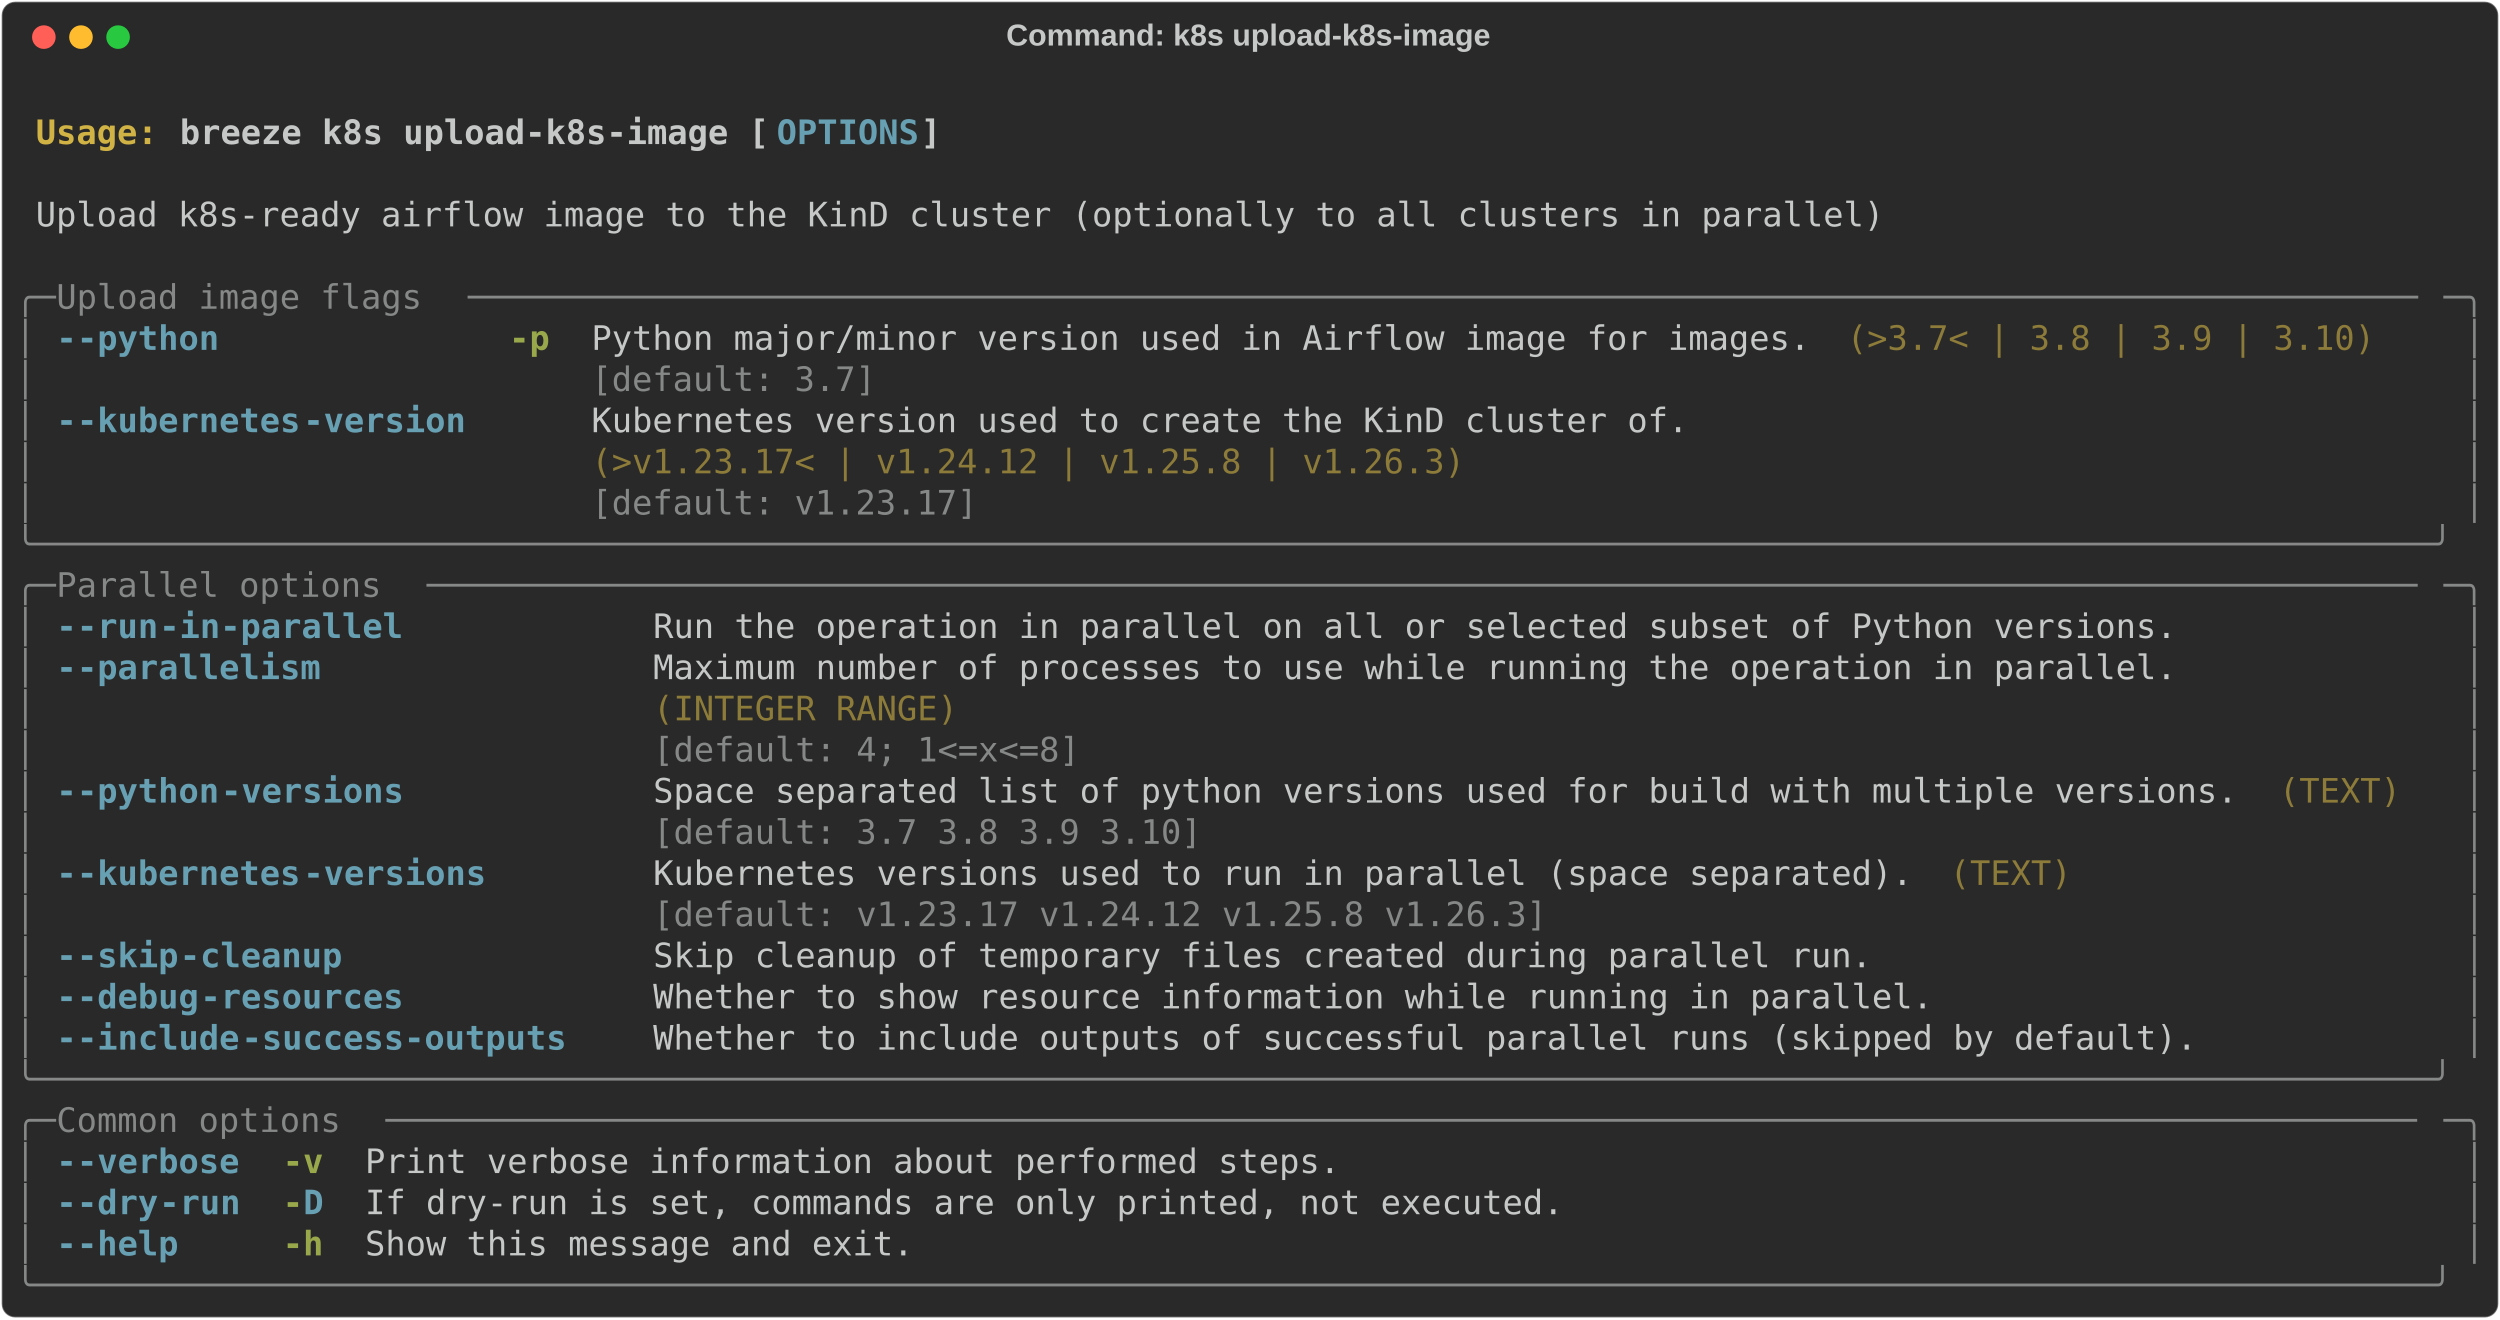
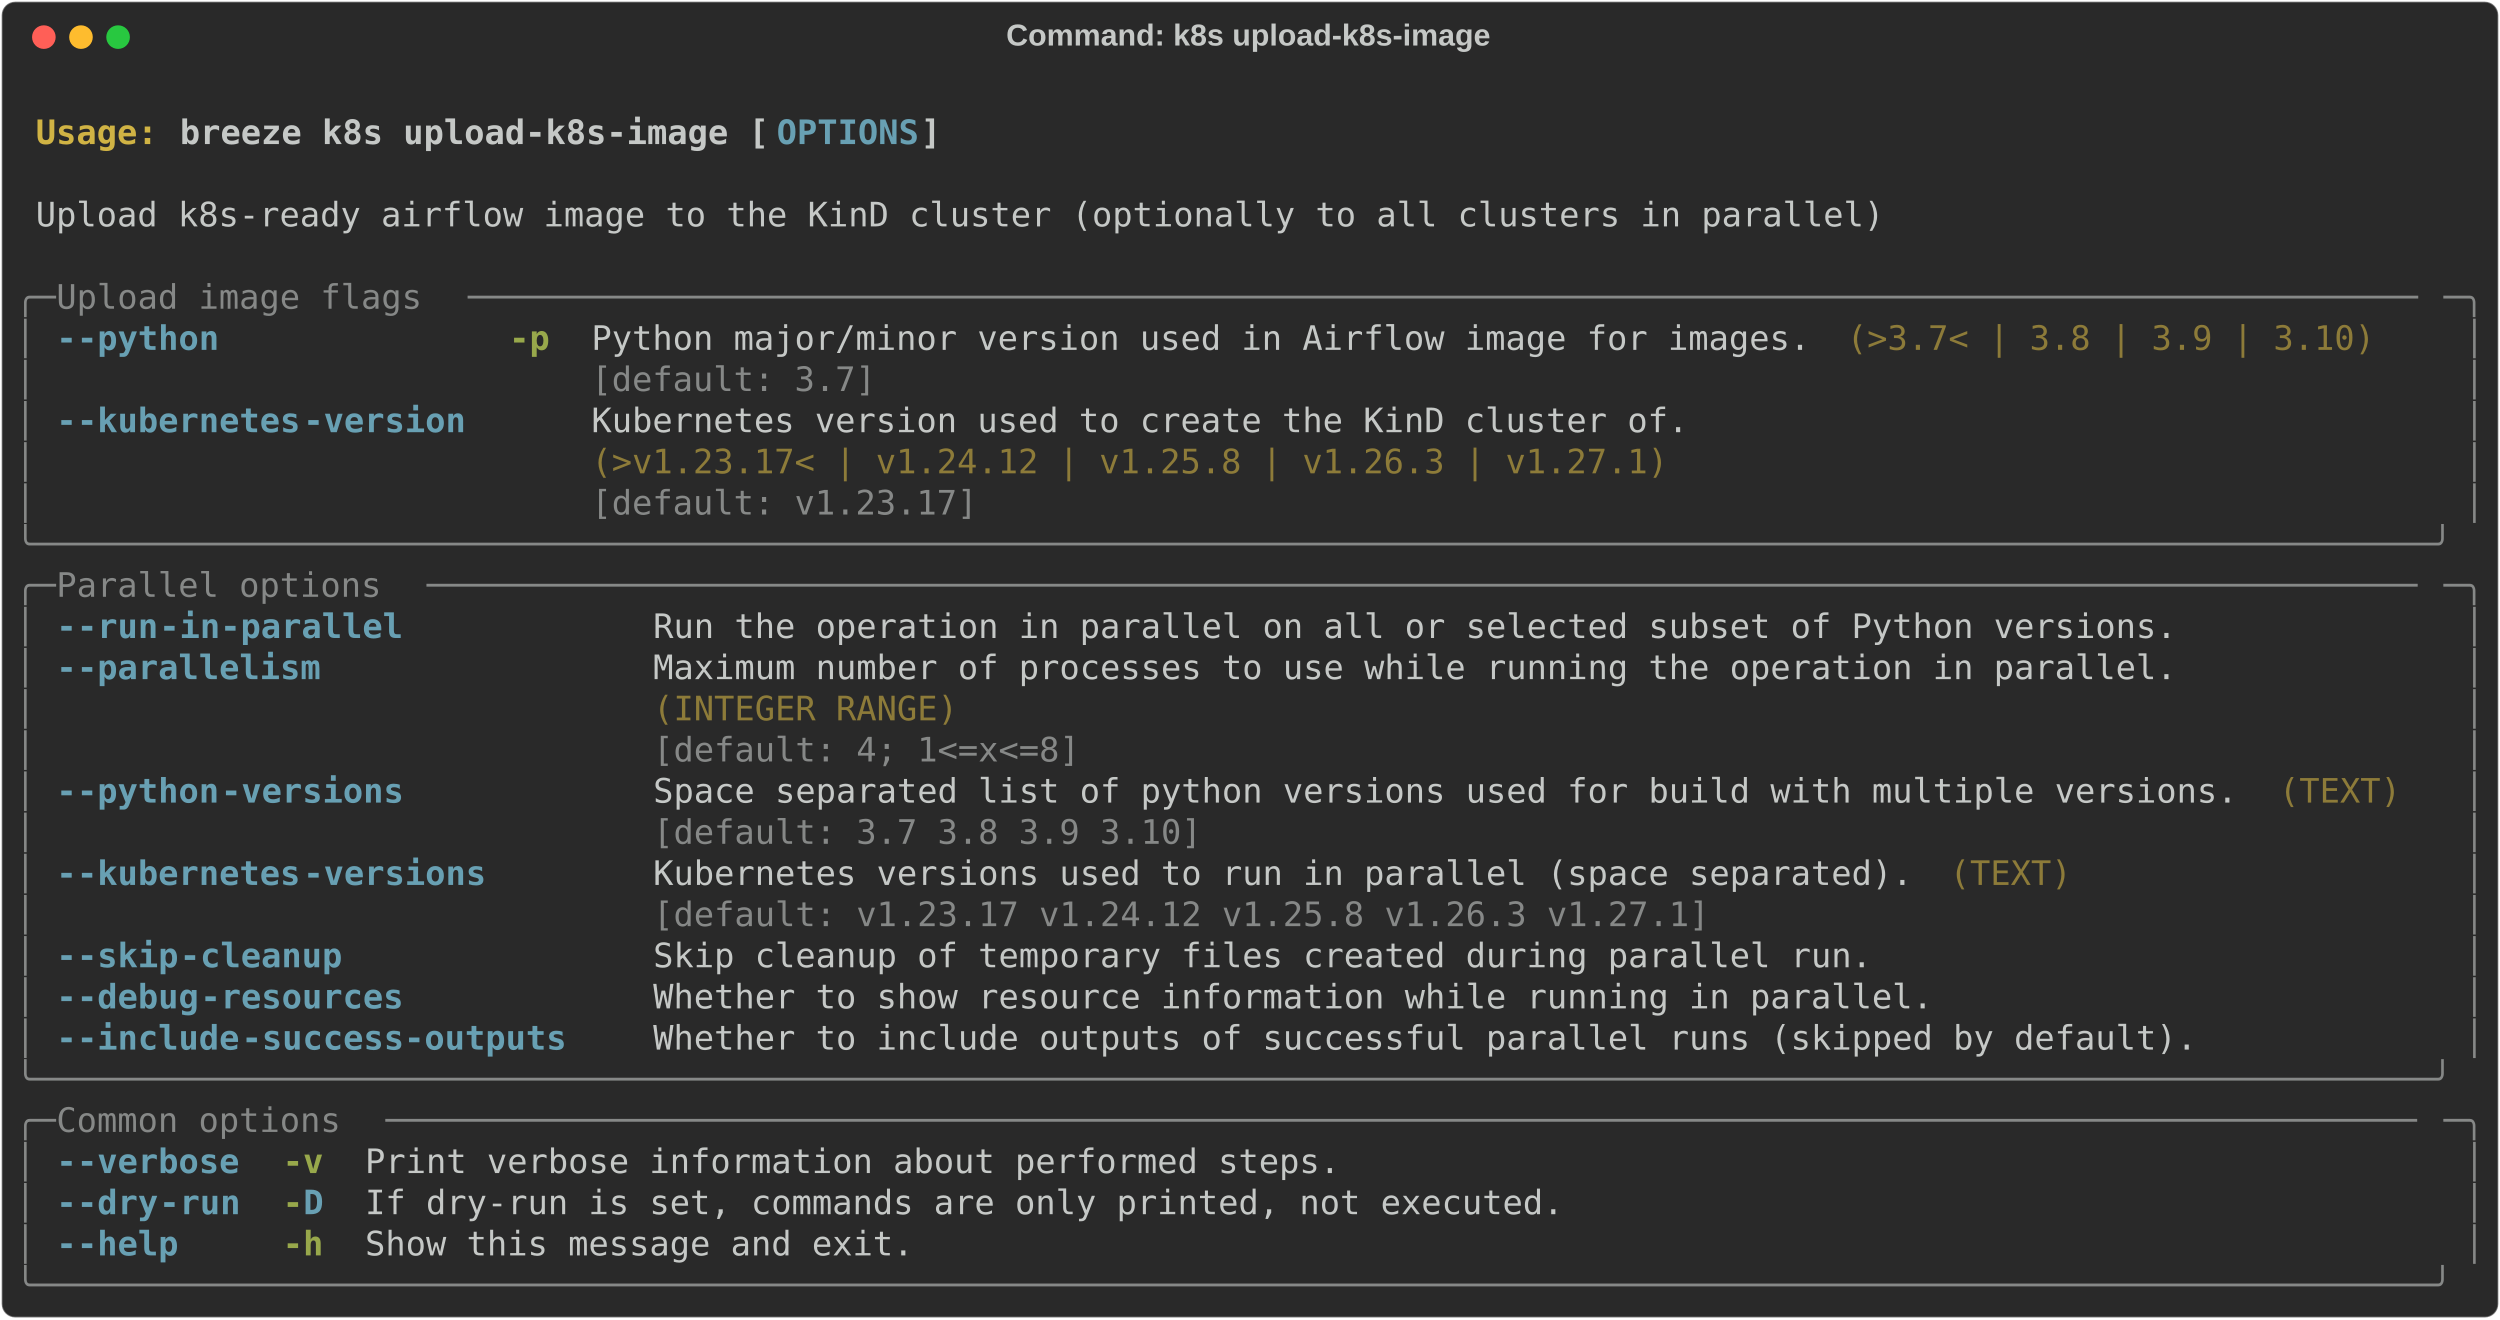
<svg xmlns="http://www.w3.org/2000/svg" class="rich-terminal" viewBox="0 0 1482 782.0">
  <style>

    @font-face {
        font-family: "Fira Code";
        src: local("FiraCode-Regular"),
                url("https://cdnjs.cloudflare.com/ajax/libs/firacode/6.2.0/woff2/FiraCode-Regular.woff2") format("woff2"),
                url("https://cdnjs.cloudflare.com/ajax/libs/firacode/6.2.0/woff/FiraCode-Regular.woff") format("woff");
        font-style: normal;
        font-weight: 400;
    }
    @font-face {
        font-family: "Fira Code";
        src: local("FiraCode-Bold"),
                url("https://cdnjs.cloudflare.com/ajax/libs/firacode/6.2.0/woff2/FiraCode-Bold.woff2") format("woff2"),
                url("https://cdnjs.cloudflare.com/ajax/libs/firacode/6.2.0/woff/FiraCode-Bold.woff") format("woff");
        font-style: bold;
        font-weight: 700;
    }

    .breeze-k8s-upload-k8s-image-matrix {
        font-family: Fira Code, monospace;
        font-size: 20px;
        line-height: 24.4px;
        font-variant-east-asian: full-width;
    }

    .breeze-k8s-upload-k8s-image-title {
        font-size: 18px;
        font-weight: bold;
        font-family: arial;
    }

    .breeze-k8s-upload-k8s-image-r1 { fill: #c5c8c6;font-weight: bold }
.breeze-k8s-upload-k8s-image-r2 { fill: #c5c8c6 }
.breeze-k8s-upload-k8s-image-r3 { fill: #d0b344;font-weight: bold }
.breeze-k8s-upload-k8s-image-r4 { fill: #68a0b3;font-weight: bold }
.breeze-k8s-upload-k8s-image-r5 { fill: #868887 }
.breeze-k8s-upload-k8s-image-r6 { fill: #98a84b;font-weight: bold }
.breeze-k8s-upload-k8s-image-r7 { fill: #8d7b39 }
    </style>
  <defs>
    <clipPath id="breeze-k8s-upload-k8s-image-clip-terminal">
      <rect x="0" y="0" width="1463.0" height="731.0" />
    </clipPath>
    <clipPath id="breeze-k8s-upload-k8s-image-line-0">
      <rect x="0" y="1.5" width="1464" height="24.65" />
    </clipPath>
    <clipPath id="breeze-k8s-upload-k8s-image-line-1">
      <rect x="0" y="25.9" width="1464" height="24.65" />
    </clipPath>
    <clipPath id="breeze-k8s-upload-k8s-image-line-2">
      <rect x="0" y="50.3" width="1464" height="24.65" />
    </clipPath>
    <clipPath id="breeze-k8s-upload-k8s-image-line-3">
      <rect x="0" y="74.7" width="1464" height="24.65" />
    </clipPath>
    <clipPath id="breeze-k8s-upload-k8s-image-line-4">
      <rect x="0" y="99.1" width="1464" height="24.65" />
    </clipPath>
    <clipPath id="breeze-k8s-upload-k8s-image-line-5">
      <rect x="0" y="123.5" width="1464" height="24.65" />
    </clipPath>
    <clipPath id="breeze-k8s-upload-k8s-image-line-6">
      <rect x="0" y="147.9" width="1464" height="24.65" />
    </clipPath>
    <clipPath id="breeze-k8s-upload-k8s-image-line-7">
      <rect x="0" y="172.3" width="1464" height="24.65" />
    </clipPath>
    <clipPath id="breeze-k8s-upload-k8s-image-line-8">
      <rect x="0" y="196.7" width="1464" height="24.65" />
    </clipPath>
    <clipPath id="breeze-k8s-upload-k8s-image-line-9">
      <rect x="0" y="221.1" width="1464" height="24.65" />
    </clipPath>
    <clipPath id="breeze-k8s-upload-k8s-image-line-10">
      <rect x="0" y="245.5" width="1464" height="24.65" />
    </clipPath>
    <clipPath id="breeze-k8s-upload-k8s-image-line-11">
      <rect x="0" y="269.9" width="1464" height="24.65" />
    </clipPath>
    <clipPath id="breeze-k8s-upload-k8s-image-line-12">
      <rect x="0" y="294.3" width="1464" height="24.65" />
    </clipPath>
    <clipPath id="breeze-k8s-upload-k8s-image-line-13">
      <rect x="0" y="318.7" width="1464" height="24.65" />
    </clipPath>
    <clipPath id="breeze-k8s-upload-k8s-image-line-14">
      <rect x="0" y="343.1" width="1464" height="24.65" />
    </clipPath>
    <clipPath id="breeze-k8s-upload-k8s-image-line-15">
      <rect x="0" y="367.5" width="1464" height="24.65" />
    </clipPath>
    <clipPath id="breeze-k8s-upload-k8s-image-line-16">
      <rect x="0" y="391.9" width="1464" height="24.65" />
    </clipPath>
    <clipPath id="breeze-k8s-upload-k8s-image-line-17">
      <rect x="0" y="416.3" width="1464" height="24.65" />
    </clipPath>
    <clipPath id="breeze-k8s-upload-k8s-image-line-18">
      <rect x="0" y="440.7" width="1464" height="24.65" />
    </clipPath>
    <clipPath id="breeze-k8s-upload-k8s-image-line-19">
      <rect x="0" y="465.1" width="1464" height="24.65" />
    </clipPath>
    <clipPath id="breeze-k8s-upload-k8s-image-line-20">
      <rect x="0" y="489.5" width="1464" height="24.65" />
    </clipPath>
    <clipPath id="breeze-k8s-upload-k8s-image-line-21">
      <rect x="0" y="513.9" width="1464" height="24.65" />
    </clipPath>
    <clipPath id="breeze-k8s-upload-k8s-image-line-22">
      <rect x="0" y="538.3" width="1464" height="24.65" />
    </clipPath>
    <clipPath id="breeze-k8s-upload-k8s-image-line-23">
      <rect x="0" y="562.7" width="1464" height="24.65" />
    </clipPath>
    <clipPath id="breeze-k8s-upload-k8s-image-line-24">
      <rect x="0" y="587.1" width="1464" height="24.65" />
    </clipPath>
    <clipPath id="breeze-k8s-upload-k8s-image-line-25">
      <rect x="0" y="611.5" width="1464" height="24.65" />
    </clipPath>
    <clipPath id="breeze-k8s-upload-k8s-image-line-26">
      <rect x="0" y="635.9" width="1464" height="24.65" />
    </clipPath>
    <clipPath id="breeze-k8s-upload-k8s-image-line-27">
      <rect x="0" y="660.3" width="1464" height="24.65" />
    </clipPath>
    <clipPath id="breeze-k8s-upload-k8s-image-line-28">
      <rect x="0" y="684.7" width="1464" height="24.65" />
    </clipPath>
  </defs>
  <rect fill="#292929" stroke="rgba(255,255,255,0.35)" stroke-width="1" x="1" y="1" width="1480" height="780" rx="8" />
  <text class="breeze-k8s-upload-k8s-image-title" fill="#c5c8c6" text-anchor="middle" x="740" y="27">Command: k8s upload-k8s-image</text>
  <g transform="translate(26,22)">
    <circle cx="0" cy="0" r="7" fill="#ff5f57" />
    <circle cx="22" cy="0" r="7" fill="#febc2e" />
    <circle cx="44" cy="0" r="7" fill="#28c840" />
  </g>
  <g transform="translate(9, 41)" clip-path="url(#breeze-k8s-upload-k8s-image-clip-terminal)">
    <g class="breeze-k8s-upload-k8s-image-matrix">
      <text class="breeze-k8s-upload-k8s-image-r2" x="1464" y="20" textLength="12.2" clip-path="url(#breeze-k8s-upload-k8s-image-line-0)">
</text>
      <text class="breeze-k8s-upload-k8s-image-r3" x="12.2" y="44.4" textLength="85.4" clip-path="url(#breeze-k8s-upload-k8s-image-line-1)">Usage: </text>
      <text class="breeze-k8s-upload-k8s-image-r1" x="97.6" y="44.4" textLength="353.8" clip-path="url(#breeze-k8s-upload-k8s-image-line-1)">breeze k8s upload-k8s-image [</text>
      <text class="breeze-k8s-upload-k8s-image-r4" x="451.4" y="44.4" textLength="85.4" clip-path="url(#breeze-k8s-upload-k8s-image-line-1)">OPTIONS</text>
      <text class="breeze-k8s-upload-k8s-image-r1" x="536.8" y="44.4" textLength="12.2" clip-path="url(#breeze-k8s-upload-k8s-image-line-1)">]</text>
      <text class="breeze-k8s-upload-k8s-image-r2" x="1464" y="44.4" textLength="12.2" clip-path="url(#breeze-k8s-upload-k8s-image-line-1)">
</text>
      <text class="breeze-k8s-upload-k8s-image-r2" x="1464" y="68.8" textLength="12.2" clip-path="url(#breeze-k8s-upload-k8s-image-line-2)">
</text>
      <text class="breeze-k8s-upload-k8s-image-r2" x="12.2" y="93.2" textLength="1110.2" clip-path="url(#breeze-k8s-upload-k8s-image-line-3)">Upload k8s-ready airflow image to the KinD cluster (optionally to all clusters in parallel)</text>
      <text class="breeze-k8s-upload-k8s-image-r2" x="1464" y="93.2" textLength="12.2" clip-path="url(#breeze-k8s-upload-k8s-image-line-3)">
</text>
      <text class="breeze-k8s-upload-k8s-image-r2" x="1464" y="117.6" textLength="12.2" clip-path="url(#breeze-k8s-upload-k8s-image-line-4)">
</text>
      <text class="breeze-k8s-upload-k8s-image-r5" x="0" y="142" textLength="24.4" clip-path="url(#breeze-k8s-upload-k8s-image-line-5)">╭─</text>
      <text class="breeze-k8s-upload-k8s-image-r5" x="24.4" y="142" textLength="244" clip-path="url(#breeze-k8s-upload-k8s-image-line-5)"> Upload image flags </text>
      <text class="breeze-k8s-upload-k8s-image-r5" x="268.4" y="142" textLength="1171.2" clip-path="url(#breeze-k8s-upload-k8s-image-line-5)">────────────────────────────────────────────────────────────────────────────────────────────────</text>
      <text class="breeze-k8s-upload-k8s-image-r5" x="1439.6" y="142" textLength="24.4" clip-path="url(#breeze-k8s-upload-k8s-image-line-5)">─╮</text>
      <text class="breeze-k8s-upload-k8s-image-r2" x="1464" y="142" textLength="12.2" clip-path="url(#breeze-k8s-upload-k8s-image-line-5)">
</text>
      <text class="breeze-k8s-upload-k8s-image-r5" x="0" y="166.4" textLength="12.2" clip-path="url(#breeze-k8s-upload-k8s-image-line-6)">│</text>
      <text class="breeze-k8s-upload-k8s-image-r4" x="24.4" y="166.4" textLength="12.2" clip-path="url(#breeze-k8s-upload-k8s-image-line-6)">-</text>
      <text class="breeze-k8s-upload-k8s-image-r4" x="36.6" y="166.4" textLength="85.4" clip-path="url(#breeze-k8s-upload-k8s-image-line-6)">-python</text>
      <text class="breeze-k8s-upload-k8s-image-r6" x="292.8" y="166.4" textLength="24.4" clip-path="url(#breeze-k8s-upload-k8s-image-line-6)">-p</text>
      <text class="breeze-k8s-upload-k8s-image-r2" x="341.6" y="166.4" textLength="732" clip-path="url(#breeze-k8s-upload-k8s-image-line-6)">Python major/minor version used in Airflow image for images.</text>
      <text class="breeze-k8s-upload-k8s-image-r7" x="1085.8" y="166.4" textLength="317.2" clip-path="url(#breeze-k8s-upload-k8s-image-line-6)">(&gt;3.7&lt; | 3.8 | 3.9 | 3.10)</text>
      <text class="breeze-k8s-upload-k8s-image-r5" x="1451.8" y="166.4" textLength="12.2" clip-path="url(#breeze-k8s-upload-k8s-image-line-6)">│</text>
      <text class="breeze-k8s-upload-k8s-image-r2" x="1464" y="166.4" textLength="12.2" clip-path="url(#breeze-k8s-upload-k8s-image-line-6)">
</text>
      <text class="breeze-k8s-upload-k8s-image-r5" x="0" y="190.8" textLength="12.2" clip-path="url(#breeze-k8s-upload-k8s-image-line-7)">│</text>
      <text class="breeze-k8s-upload-k8s-image-r5" x="341.6" y="190.8" textLength="732" clip-path="url(#breeze-k8s-upload-k8s-image-line-7)">[default: 3.7]                                              </text>
      <text class="breeze-k8s-upload-k8s-image-r5" x="1451.8" y="190.8" textLength="12.2" clip-path="url(#breeze-k8s-upload-k8s-image-line-7)">│</text>
      <text class="breeze-k8s-upload-k8s-image-r2" x="1464" y="190.8" textLength="12.2" clip-path="url(#breeze-k8s-upload-k8s-image-line-7)">
</text>
      <text class="breeze-k8s-upload-k8s-image-r5" x="0" y="215.2" textLength="12.2" clip-path="url(#breeze-k8s-upload-k8s-image-line-8)">│</text>
      <text class="breeze-k8s-upload-k8s-image-r4" x="24.4" y="215.2" textLength="12.2" clip-path="url(#breeze-k8s-upload-k8s-image-line-8)">-</text>
      <text class="breeze-k8s-upload-k8s-image-r4" x="36.6" y="215.2" textLength="134.2" clip-path="url(#breeze-k8s-upload-k8s-image-line-8)">-kubernetes</text>
      <text class="breeze-k8s-upload-k8s-image-r4" x="170.8" y="215.2" textLength="97.6" clip-path="url(#breeze-k8s-upload-k8s-image-line-8)">-version</text>
      <text class="breeze-k8s-upload-k8s-image-r2" x="341.6" y="215.2" textLength="658.8" clip-path="url(#breeze-k8s-upload-k8s-image-line-8)">Kubernetes version used to create the KinD cluster of.</text>
      <text class="breeze-k8s-upload-k8s-image-r5" x="1451.8" y="215.2" textLength="12.2" clip-path="url(#breeze-k8s-upload-k8s-image-line-8)">│</text>
      <text class="breeze-k8s-upload-k8s-image-r2" x="1464" y="215.2" textLength="12.2" clip-path="url(#breeze-k8s-upload-k8s-image-line-8)">
</text>
      <text class="breeze-k8s-upload-k8s-image-r5" x="0" y="239.6" textLength="12.2" clip-path="url(#breeze-k8s-upload-k8s-image-line-9)">│</text>
-       <text class="breeze-k8s-upload-k8s-image-r7" x="341.6" y="239.6" textLength="658.8" clip-path="url(#breeze-k8s-upload-k8s-image-line-9)">(&gt;v1.23.17&lt; | v1.24.12 | v1.25.8 | v1.26.3)           </text>
+       <text class="breeze-k8s-upload-k8s-image-r7" x="341.6" y="239.6" textLength="658.8" clip-path="url(#breeze-k8s-upload-k8s-image-line-9)">(&gt;v1.23.17&lt; | v1.24.12 | v1.25.8 | v1.26.3 | v1.27.1) </text>
      <text class="breeze-k8s-upload-k8s-image-r5" x="1451.8" y="239.6" textLength="12.2" clip-path="url(#breeze-k8s-upload-k8s-image-line-9)">│</text>
      <text class="breeze-k8s-upload-k8s-image-r2" x="1464" y="239.6" textLength="12.2" clip-path="url(#breeze-k8s-upload-k8s-image-line-9)">
</text>
      <text class="breeze-k8s-upload-k8s-image-r5" x="0" y="264" textLength="12.2" clip-path="url(#breeze-k8s-upload-k8s-image-line-10)">│</text>
      <text class="breeze-k8s-upload-k8s-image-r5" x="341.6" y="264" textLength="658.8" clip-path="url(#breeze-k8s-upload-k8s-image-line-10)">[default: v1.23.17]                                   </text>
      <text class="breeze-k8s-upload-k8s-image-r5" x="1451.8" y="264" textLength="12.2" clip-path="url(#breeze-k8s-upload-k8s-image-line-10)">│</text>
      <text class="breeze-k8s-upload-k8s-image-r2" x="1464" y="264" textLength="12.2" clip-path="url(#breeze-k8s-upload-k8s-image-line-10)">
</text>
      <text class="breeze-k8s-upload-k8s-image-r5" x="0" y="288.4" textLength="1464" clip-path="url(#breeze-k8s-upload-k8s-image-line-11)">╰──────────────────────────────────────────────────────────────────────────────────────────────────────────────────────╯</text>
      <text class="breeze-k8s-upload-k8s-image-r2" x="1464" y="288.4" textLength="12.2" clip-path="url(#breeze-k8s-upload-k8s-image-line-11)">
</text>
      <text class="breeze-k8s-upload-k8s-image-r5" x="0" y="312.8" textLength="24.4" clip-path="url(#breeze-k8s-upload-k8s-image-line-12)">╭─</text>
      <text class="breeze-k8s-upload-k8s-image-r5" x="24.4" y="312.8" textLength="219.6" clip-path="url(#breeze-k8s-upload-k8s-image-line-12)"> Parallel options </text>
      <text class="breeze-k8s-upload-k8s-image-r5" x="244" y="312.8" textLength="1195.6" clip-path="url(#breeze-k8s-upload-k8s-image-line-12)">──────────────────────────────────────────────────────────────────────────────────────────────────</text>
      <text class="breeze-k8s-upload-k8s-image-r5" x="1439.6" y="312.8" textLength="24.4" clip-path="url(#breeze-k8s-upload-k8s-image-line-12)">─╮</text>
      <text class="breeze-k8s-upload-k8s-image-r2" x="1464" y="312.8" textLength="12.2" clip-path="url(#breeze-k8s-upload-k8s-image-line-12)">
</text>
      <text class="breeze-k8s-upload-k8s-image-r5" x="0" y="337.2" textLength="12.2" clip-path="url(#breeze-k8s-upload-k8s-image-line-13)">│</text>
      <text class="breeze-k8s-upload-k8s-image-r4" x="24.4" y="337.2" textLength="12.2" clip-path="url(#breeze-k8s-upload-k8s-image-line-13)">-</text>
      <text class="breeze-k8s-upload-k8s-image-r4" x="36.6" y="337.2" textLength="48.8" clip-path="url(#breeze-k8s-upload-k8s-image-line-13)">-run</text>
      <text class="breeze-k8s-upload-k8s-image-r4" x="85.4" y="337.2" textLength="146.4" clip-path="url(#breeze-k8s-upload-k8s-image-line-13)">-in-parallel</text>
      <text class="breeze-k8s-upload-k8s-image-r2" x="378.2" y="337.2" textLength="915" clip-path="url(#breeze-k8s-upload-k8s-image-line-13)">Run the operation in parallel on all or selected subset of Python versions.</text>
      <text class="breeze-k8s-upload-k8s-image-r5" x="1451.8" y="337.2" textLength="12.2" clip-path="url(#breeze-k8s-upload-k8s-image-line-13)">│</text>
      <text class="breeze-k8s-upload-k8s-image-r2" x="1464" y="337.2" textLength="12.2" clip-path="url(#breeze-k8s-upload-k8s-image-line-13)">
</text>
      <text class="breeze-k8s-upload-k8s-image-r5" x="0" y="361.6" textLength="12.2" clip-path="url(#breeze-k8s-upload-k8s-image-line-14)">│</text>
      <text class="breeze-k8s-upload-k8s-image-r4" x="24.4" y="361.6" textLength="12.2" clip-path="url(#breeze-k8s-upload-k8s-image-line-14)">-</text>
      <text class="breeze-k8s-upload-k8s-image-r4" x="36.6" y="361.6" textLength="146.4" clip-path="url(#breeze-k8s-upload-k8s-image-line-14)">-parallelism</text>
      <text class="breeze-k8s-upload-k8s-image-r2" x="378.2" y="361.6" textLength="915" clip-path="url(#breeze-k8s-upload-k8s-image-line-14)">Maximum number of processes to use while running the operation in parallel.</text>
      <text class="breeze-k8s-upload-k8s-image-r5" x="1451.8" y="361.6" textLength="12.2" clip-path="url(#breeze-k8s-upload-k8s-image-line-14)">│</text>
      <text class="breeze-k8s-upload-k8s-image-r2" x="1464" y="361.6" textLength="12.2" clip-path="url(#breeze-k8s-upload-k8s-image-line-14)">
</text>
      <text class="breeze-k8s-upload-k8s-image-r5" x="0" y="386" textLength="12.2" clip-path="url(#breeze-k8s-upload-k8s-image-line-15)">│</text>
      <text class="breeze-k8s-upload-k8s-image-r7" x="378.2" y="386" textLength="915" clip-path="url(#breeze-k8s-upload-k8s-image-line-15)">(INTEGER RANGE)                                                            </text>
      <text class="breeze-k8s-upload-k8s-image-r5" x="1451.8" y="386" textLength="12.2" clip-path="url(#breeze-k8s-upload-k8s-image-line-15)">│</text>
      <text class="breeze-k8s-upload-k8s-image-r2" x="1464" y="386" textLength="12.2" clip-path="url(#breeze-k8s-upload-k8s-image-line-15)">
</text>
      <text class="breeze-k8s-upload-k8s-image-r5" x="0" y="410.4" textLength="12.2" clip-path="url(#breeze-k8s-upload-k8s-image-line-16)">│</text>
      <text class="breeze-k8s-upload-k8s-image-r5" x="378.2" y="410.4" textLength="915" clip-path="url(#breeze-k8s-upload-k8s-image-line-16)">[default: 4; 1&lt;=x&lt;=8]                                                      </text>
      <text class="breeze-k8s-upload-k8s-image-r5" x="1451.8" y="410.4" textLength="12.2" clip-path="url(#breeze-k8s-upload-k8s-image-line-16)">│</text>
      <text class="breeze-k8s-upload-k8s-image-r2" x="1464" y="410.4" textLength="12.2" clip-path="url(#breeze-k8s-upload-k8s-image-line-16)">
</text>
      <text class="breeze-k8s-upload-k8s-image-r5" x="0" y="434.8" textLength="12.2" clip-path="url(#breeze-k8s-upload-k8s-image-line-17)">│</text>
      <text class="breeze-k8s-upload-k8s-image-r4" x="24.4" y="434.8" textLength="12.2" clip-path="url(#breeze-k8s-upload-k8s-image-line-17)">-</text>
      <text class="breeze-k8s-upload-k8s-image-r4" x="36.6" y="434.8" textLength="85.4" clip-path="url(#breeze-k8s-upload-k8s-image-line-17)">-python</text>
      <text class="breeze-k8s-upload-k8s-image-r4" x="122" y="434.8" textLength="109.8" clip-path="url(#breeze-k8s-upload-k8s-image-line-17)">-versions</text>
      <text class="breeze-k8s-upload-k8s-image-r2" x="378.2" y="434.8" textLength="951.6" clip-path="url(#breeze-k8s-upload-k8s-image-line-17)">Space separated list of python versions used for build with multiple versions.</text>
      <text class="breeze-k8s-upload-k8s-image-r7" x="1342" y="434.8" textLength="73.2" clip-path="url(#breeze-k8s-upload-k8s-image-line-17)">(TEXT)</text>
      <text class="breeze-k8s-upload-k8s-image-r5" x="1451.8" y="434.8" textLength="12.2" clip-path="url(#breeze-k8s-upload-k8s-image-line-17)">│</text>
      <text class="breeze-k8s-upload-k8s-image-r2" x="1464" y="434.8" textLength="12.2" clip-path="url(#breeze-k8s-upload-k8s-image-line-17)">
</text>
      <text class="breeze-k8s-upload-k8s-image-r5" x="0" y="459.2" textLength="12.2" clip-path="url(#breeze-k8s-upload-k8s-image-line-18)">│</text>
      <text class="breeze-k8s-upload-k8s-image-r5" x="378.2" y="459.2" textLength="951.6" clip-path="url(#breeze-k8s-upload-k8s-image-line-18)">[default: 3.7 3.8 3.9 3.10]                                                   </text>
      <text class="breeze-k8s-upload-k8s-image-r5" x="1451.8" y="459.2" textLength="12.2" clip-path="url(#breeze-k8s-upload-k8s-image-line-18)">│</text>
      <text class="breeze-k8s-upload-k8s-image-r2" x="1464" y="459.2" textLength="12.2" clip-path="url(#breeze-k8s-upload-k8s-image-line-18)">
</text>
      <text class="breeze-k8s-upload-k8s-image-r5" x="0" y="483.6" textLength="12.2" clip-path="url(#breeze-k8s-upload-k8s-image-line-19)">│</text>
      <text class="breeze-k8s-upload-k8s-image-r4" x="24.4" y="483.6" textLength="12.2" clip-path="url(#breeze-k8s-upload-k8s-image-line-19)">-</text>
      <text class="breeze-k8s-upload-k8s-image-r4" x="36.6" y="483.6" textLength="134.2" clip-path="url(#breeze-k8s-upload-k8s-image-line-19)">-kubernetes</text>
      <text class="breeze-k8s-upload-k8s-image-r4" x="170.8" y="483.6" textLength="109.8" clip-path="url(#breeze-k8s-upload-k8s-image-line-19)">-versions</text>
      <text class="breeze-k8s-upload-k8s-image-r2" x="378.2" y="483.6" textLength="756.4" clip-path="url(#breeze-k8s-upload-k8s-image-line-19)">Kubernetes versions used to run in parallel (space separated).</text>
      <text class="breeze-k8s-upload-k8s-image-r7" x="1146.8" y="483.6" textLength="73.2" clip-path="url(#breeze-k8s-upload-k8s-image-line-19)">(TEXT)</text>
      <text class="breeze-k8s-upload-k8s-image-r5" x="1451.8" y="483.6" textLength="12.2" clip-path="url(#breeze-k8s-upload-k8s-image-line-19)">│</text>
      <text class="breeze-k8s-upload-k8s-image-r2" x="1464" y="483.6" textLength="12.2" clip-path="url(#breeze-k8s-upload-k8s-image-line-19)">
</text>
      <text class="breeze-k8s-upload-k8s-image-r5" x="0" y="508" textLength="12.2" clip-path="url(#breeze-k8s-upload-k8s-image-line-20)">│</text>
-       <text class="breeze-k8s-upload-k8s-image-r5" x="378.2" y="508" textLength="756.4" clip-path="url(#breeze-k8s-upload-k8s-image-line-20)">[default: v1.23.17 v1.24.12 v1.25.8 v1.26.3]                  </text>
+       <text class="breeze-k8s-upload-k8s-image-r5" x="378.2" y="508" textLength="756.4" clip-path="url(#breeze-k8s-upload-k8s-image-line-20)">[default: v1.23.17 v1.24.12 v1.25.8 v1.26.3 v1.27.1]          </text>
      <text class="breeze-k8s-upload-k8s-image-r5" x="1451.8" y="508" textLength="12.2" clip-path="url(#breeze-k8s-upload-k8s-image-line-20)">│</text>
      <text class="breeze-k8s-upload-k8s-image-r2" x="1464" y="508" textLength="12.2" clip-path="url(#breeze-k8s-upload-k8s-image-line-20)">
</text>
      <text class="breeze-k8s-upload-k8s-image-r5" x="0" y="532.4" textLength="12.2" clip-path="url(#breeze-k8s-upload-k8s-image-line-21)">│</text>
      <text class="breeze-k8s-upload-k8s-image-r4" x="24.4" y="532.4" textLength="12.2" clip-path="url(#breeze-k8s-upload-k8s-image-line-21)">-</text>
      <text class="breeze-k8s-upload-k8s-image-r4" x="36.6" y="532.4" textLength="61" clip-path="url(#breeze-k8s-upload-k8s-image-line-21)">-skip</text>
      <text class="breeze-k8s-upload-k8s-image-r4" x="97.6" y="532.4" textLength="97.6" clip-path="url(#breeze-k8s-upload-k8s-image-line-21)">-cleanup</text>
      <text class="breeze-k8s-upload-k8s-image-r2" x="378.2" y="532.4" textLength="732" clip-path="url(#breeze-k8s-upload-k8s-image-line-21)">Skip cleanup of temporary files created during parallel run.</text>
      <text class="breeze-k8s-upload-k8s-image-r5" x="1451.8" y="532.4" textLength="12.2" clip-path="url(#breeze-k8s-upload-k8s-image-line-21)">│</text>
      <text class="breeze-k8s-upload-k8s-image-r2" x="1464" y="532.4" textLength="12.2" clip-path="url(#breeze-k8s-upload-k8s-image-line-21)">
</text>
      <text class="breeze-k8s-upload-k8s-image-r5" x="0" y="556.8" textLength="12.2" clip-path="url(#breeze-k8s-upload-k8s-image-line-22)">│</text>
      <text class="breeze-k8s-upload-k8s-image-r4" x="24.4" y="556.8" textLength="12.2" clip-path="url(#breeze-k8s-upload-k8s-image-line-22)">-</text>
      <text class="breeze-k8s-upload-k8s-image-r4" x="36.6" y="556.8" textLength="73.2" clip-path="url(#breeze-k8s-upload-k8s-image-line-22)">-debug</text>
      <text class="breeze-k8s-upload-k8s-image-r4" x="109.8" y="556.8" textLength="122" clip-path="url(#breeze-k8s-upload-k8s-image-line-22)">-resources</text>
      <text class="breeze-k8s-upload-k8s-image-r2" x="378.2" y="556.8" textLength="768.6" clip-path="url(#breeze-k8s-upload-k8s-image-line-22)">Whether to show resource information while running in parallel.</text>
      <text class="breeze-k8s-upload-k8s-image-r5" x="1451.8" y="556.8" textLength="12.2" clip-path="url(#breeze-k8s-upload-k8s-image-line-22)">│</text>
      <text class="breeze-k8s-upload-k8s-image-r2" x="1464" y="556.8" textLength="12.2" clip-path="url(#breeze-k8s-upload-k8s-image-line-22)">
</text>
      <text class="breeze-k8s-upload-k8s-image-r5" x="0" y="581.2" textLength="12.2" clip-path="url(#breeze-k8s-upload-k8s-image-line-23)">│</text>
      <text class="breeze-k8s-upload-k8s-image-r4" x="24.4" y="581.2" textLength="12.2" clip-path="url(#breeze-k8s-upload-k8s-image-line-23)">-</text>
      <text class="breeze-k8s-upload-k8s-image-r4" x="36.6" y="581.2" textLength="97.6" clip-path="url(#breeze-k8s-upload-k8s-image-line-23)">-include</text>
      <text class="breeze-k8s-upload-k8s-image-r4" x="134.2" y="581.2" textLength="195.2" clip-path="url(#breeze-k8s-upload-k8s-image-line-23)">-success-outputs</text>
      <text class="breeze-k8s-upload-k8s-image-r2" x="378.2" y="581.2" textLength="927.2" clip-path="url(#breeze-k8s-upload-k8s-image-line-23)">Whether to include outputs of successful parallel runs (skipped by default).</text>
      <text class="breeze-k8s-upload-k8s-image-r5" x="1451.8" y="581.2" textLength="12.2" clip-path="url(#breeze-k8s-upload-k8s-image-line-23)">│</text>
      <text class="breeze-k8s-upload-k8s-image-r2" x="1464" y="581.2" textLength="12.2" clip-path="url(#breeze-k8s-upload-k8s-image-line-23)">
</text>
      <text class="breeze-k8s-upload-k8s-image-r5" x="0" y="605.6" textLength="1464" clip-path="url(#breeze-k8s-upload-k8s-image-line-24)">╰──────────────────────────────────────────────────────────────────────────────────────────────────────────────────────╯</text>
      <text class="breeze-k8s-upload-k8s-image-r2" x="1464" y="605.6" textLength="12.2" clip-path="url(#breeze-k8s-upload-k8s-image-line-24)">
</text>
      <text class="breeze-k8s-upload-k8s-image-r5" x="0" y="630" textLength="24.4" clip-path="url(#breeze-k8s-upload-k8s-image-line-25)">╭─</text>
      <text class="breeze-k8s-upload-k8s-image-r5" x="24.4" y="630" textLength="195.2" clip-path="url(#breeze-k8s-upload-k8s-image-line-25)"> Common options </text>
      <text class="breeze-k8s-upload-k8s-image-r5" x="219.6" y="630" textLength="1220" clip-path="url(#breeze-k8s-upload-k8s-image-line-25)">────────────────────────────────────────────────────────────────────────────────────────────────────</text>
      <text class="breeze-k8s-upload-k8s-image-r5" x="1439.6" y="630" textLength="24.4" clip-path="url(#breeze-k8s-upload-k8s-image-line-25)">─╮</text>
      <text class="breeze-k8s-upload-k8s-image-r2" x="1464" y="630" textLength="12.2" clip-path="url(#breeze-k8s-upload-k8s-image-line-25)">
</text>
      <text class="breeze-k8s-upload-k8s-image-r5" x="0" y="654.4" textLength="12.2" clip-path="url(#breeze-k8s-upload-k8s-image-line-26)">│</text>
      <text class="breeze-k8s-upload-k8s-image-r4" x="24.4" y="654.4" textLength="12.2" clip-path="url(#breeze-k8s-upload-k8s-image-line-26)">-</text>
      <text class="breeze-k8s-upload-k8s-image-r4" x="36.6" y="654.4" textLength="97.6" clip-path="url(#breeze-k8s-upload-k8s-image-line-26)">-verbose</text>
      <text class="breeze-k8s-upload-k8s-image-r6" x="158.6" y="654.4" textLength="24.4" clip-path="url(#breeze-k8s-upload-k8s-image-line-26)">-v</text>
      <text class="breeze-k8s-upload-k8s-image-r2" x="207.4" y="654.4" textLength="585.6" clip-path="url(#breeze-k8s-upload-k8s-image-line-26)">Print verbose information about performed steps.</text>
      <text class="breeze-k8s-upload-k8s-image-r5" x="1451.8" y="654.4" textLength="12.2" clip-path="url(#breeze-k8s-upload-k8s-image-line-26)">│</text>
      <text class="breeze-k8s-upload-k8s-image-r2" x="1464" y="654.4" textLength="12.2" clip-path="url(#breeze-k8s-upload-k8s-image-line-26)">
</text>
      <text class="breeze-k8s-upload-k8s-image-r5" x="0" y="678.8" textLength="12.2" clip-path="url(#breeze-k8s-upload-k8s-image-line-27)">│</text>
      <text class="breeze-k8s-upload-k8s-image-r4" x="24.4" y="678.8" textLength="12.2" clip-path="url(#breeze-k8s-upload-k8s-image-line-27)">-</text>
      <text class="breeze-k8s-upload-k8s-image-r4" x="36.6" y="678.8" textLength="48.8" clip-path="url(#breeze-k8s-upload-k8s-image-line-27)">-dry</text>
      <text class="breeze-k8s-upload-k8s-image-r4" x="85.4" y="678.8" textLength="48.8" clip-path="url(#breeze-k8s-upload-k8s-image-line-27)">-run</text>
      <text class="breeze-k8s-upload-k8s-image-r6" x="158.6" y="678.8" textLength="12.2" clip-path="url(#breeze-k8s-upload-k8s-image-line-27)">-</text>
      <text class="breeze-k8s-upload-k8s-image-r4" x="170.8" y="678.8" textLength="12.2" clip-path="url(#breeze-k8s-upload-k8s-image-line-27)">D</text>
      <text class="breeze-k8s-upload-k8s-image-r2" x="207.4" y="678.8" textLength="719.8" clip-path="url(#breeze-k8s-upload-k8s-image-line-27)">If dry-run is set, commands are only printed, not executed.</text>
      <text class="breeze-k8s-upload-k8s-image-r5" x="1451.8" y="678.8" textLength="12.2" clip-path="url(#breeze-k8s-upload-k8s-image-line-27)">│</text>
      <text class="breeze-k8s-upload-k8s-image-r2" x="1464" y="678.8" textLength="12.2" clip-path="url(#breeze-k8s-upload-k8s-image-line-27)">
</text>
      <text class="breeze-k8s-upload-k8s-image-r5" x="0" y="703.2" textLength="12.2" clip-path="url(#breeze-k8s-upload-k8s-image-line-28)">│</text>
      <text class="breeze-k8s-upload-k8s-image-r4" x="24.4" y="703.2" textLength="12.2" clip-path="url(#breeze-k8s-upload-k8s-image-line-28)">-</text>
      <text class="breeze-k8s-upload-k8s-image-r4" x="36.6" y="703.2" textLength="61" clip-path="url(#breeze-k8s-upload-k8s-image-line-28)">-help</text>
      <text class="breeze-k8s-upload-k8s-image-r6" x="158.6" y="703.2" textLength="24.4" clip-path="url(#breeze-k8s-upload-k8s-image-line-28)">-h</text>
      <text class="breeze-k8s-upload-k8s-image-r2" x="207.4" y="703.2" textLength="329.4" clip-path="url(#breeze-k8s-upload-k8s-image-line-28)">Show this message and exit.</text>
      <text class="breeze-k8s-upload-k8s-image-r5" x="1451.8" y="703.2" textLength="12.2" clip-path="url(#breeze-k8s-upload-k8s-image-line-28)">│</text>
      <text class="breeze-k8s-upload-k8s-image-r2" x="1464" y="703.2" textLength="12.2" clip-path="url(#breeze-k8s-upload-k8s-image-line-28)">
</text>
      <text class="breeze-k8s-upload-k8s-image-r5" x="0" y="727.6" textLength="1464" clip-path="url(#breeze-k8s-upload-k8s-image-line-29)">╰──────────────────────────────────────────────────────────────────────────────────────────────────────────────────────╯</text>
      <text class="breeze-k8s-upload-k8s-image-r2" x="1464" y="727.6" textLength="12.2" clip-path="url(#breeze-k8s-upload-k8s-image-line-29)">
</text>
    </g>
  </g>
</svg>
